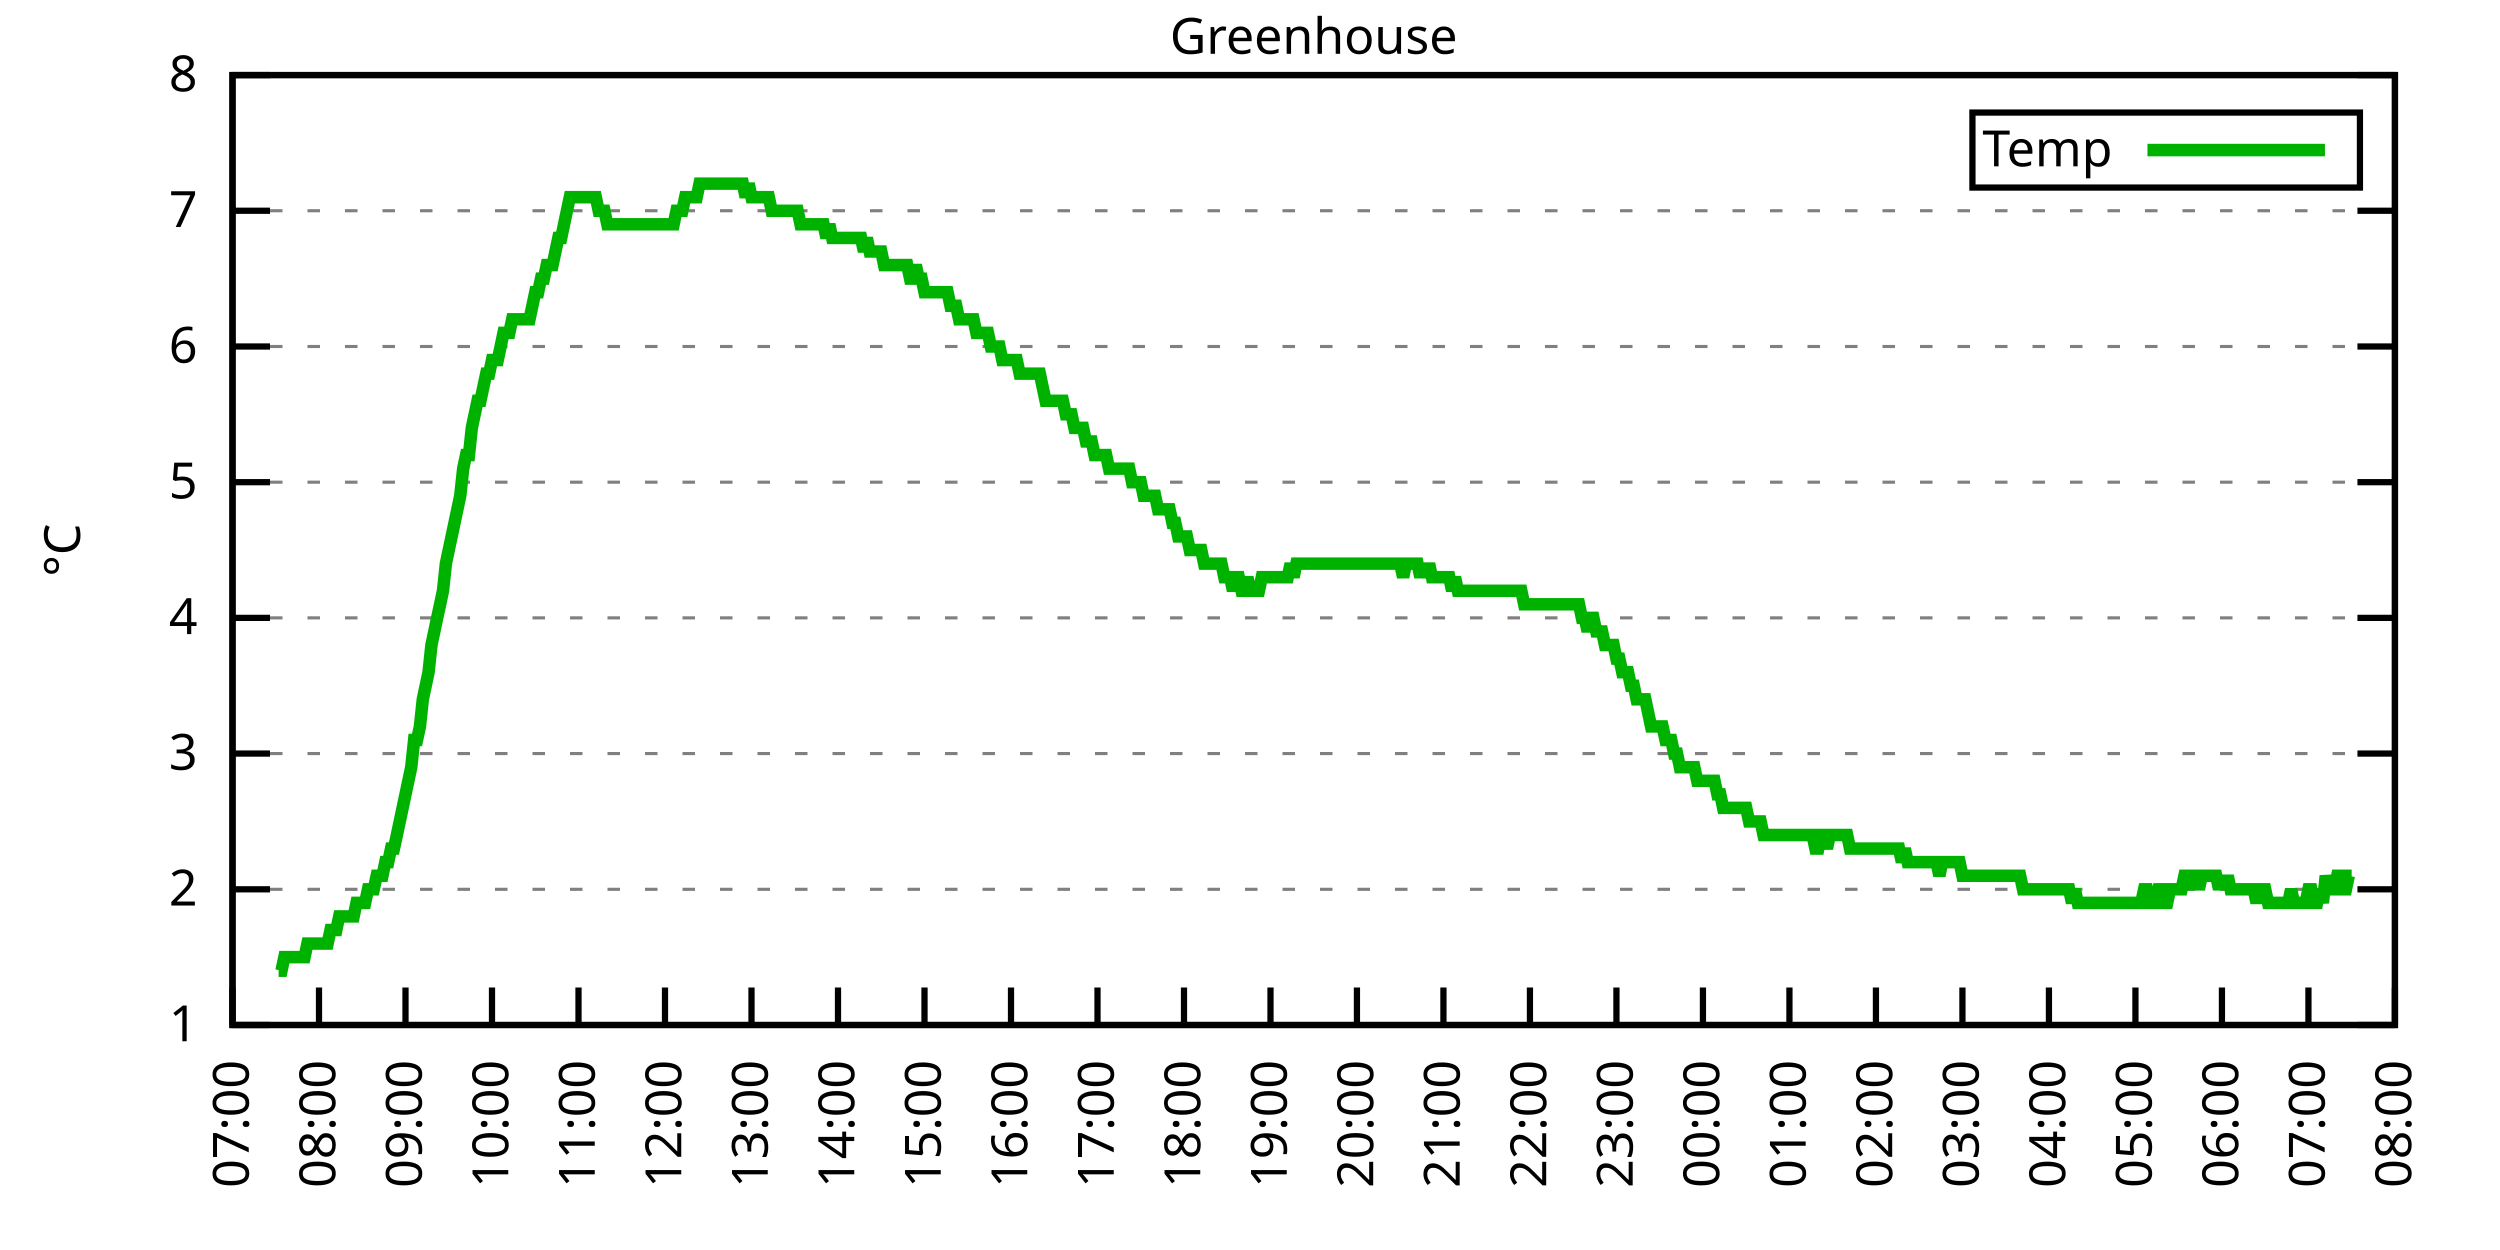
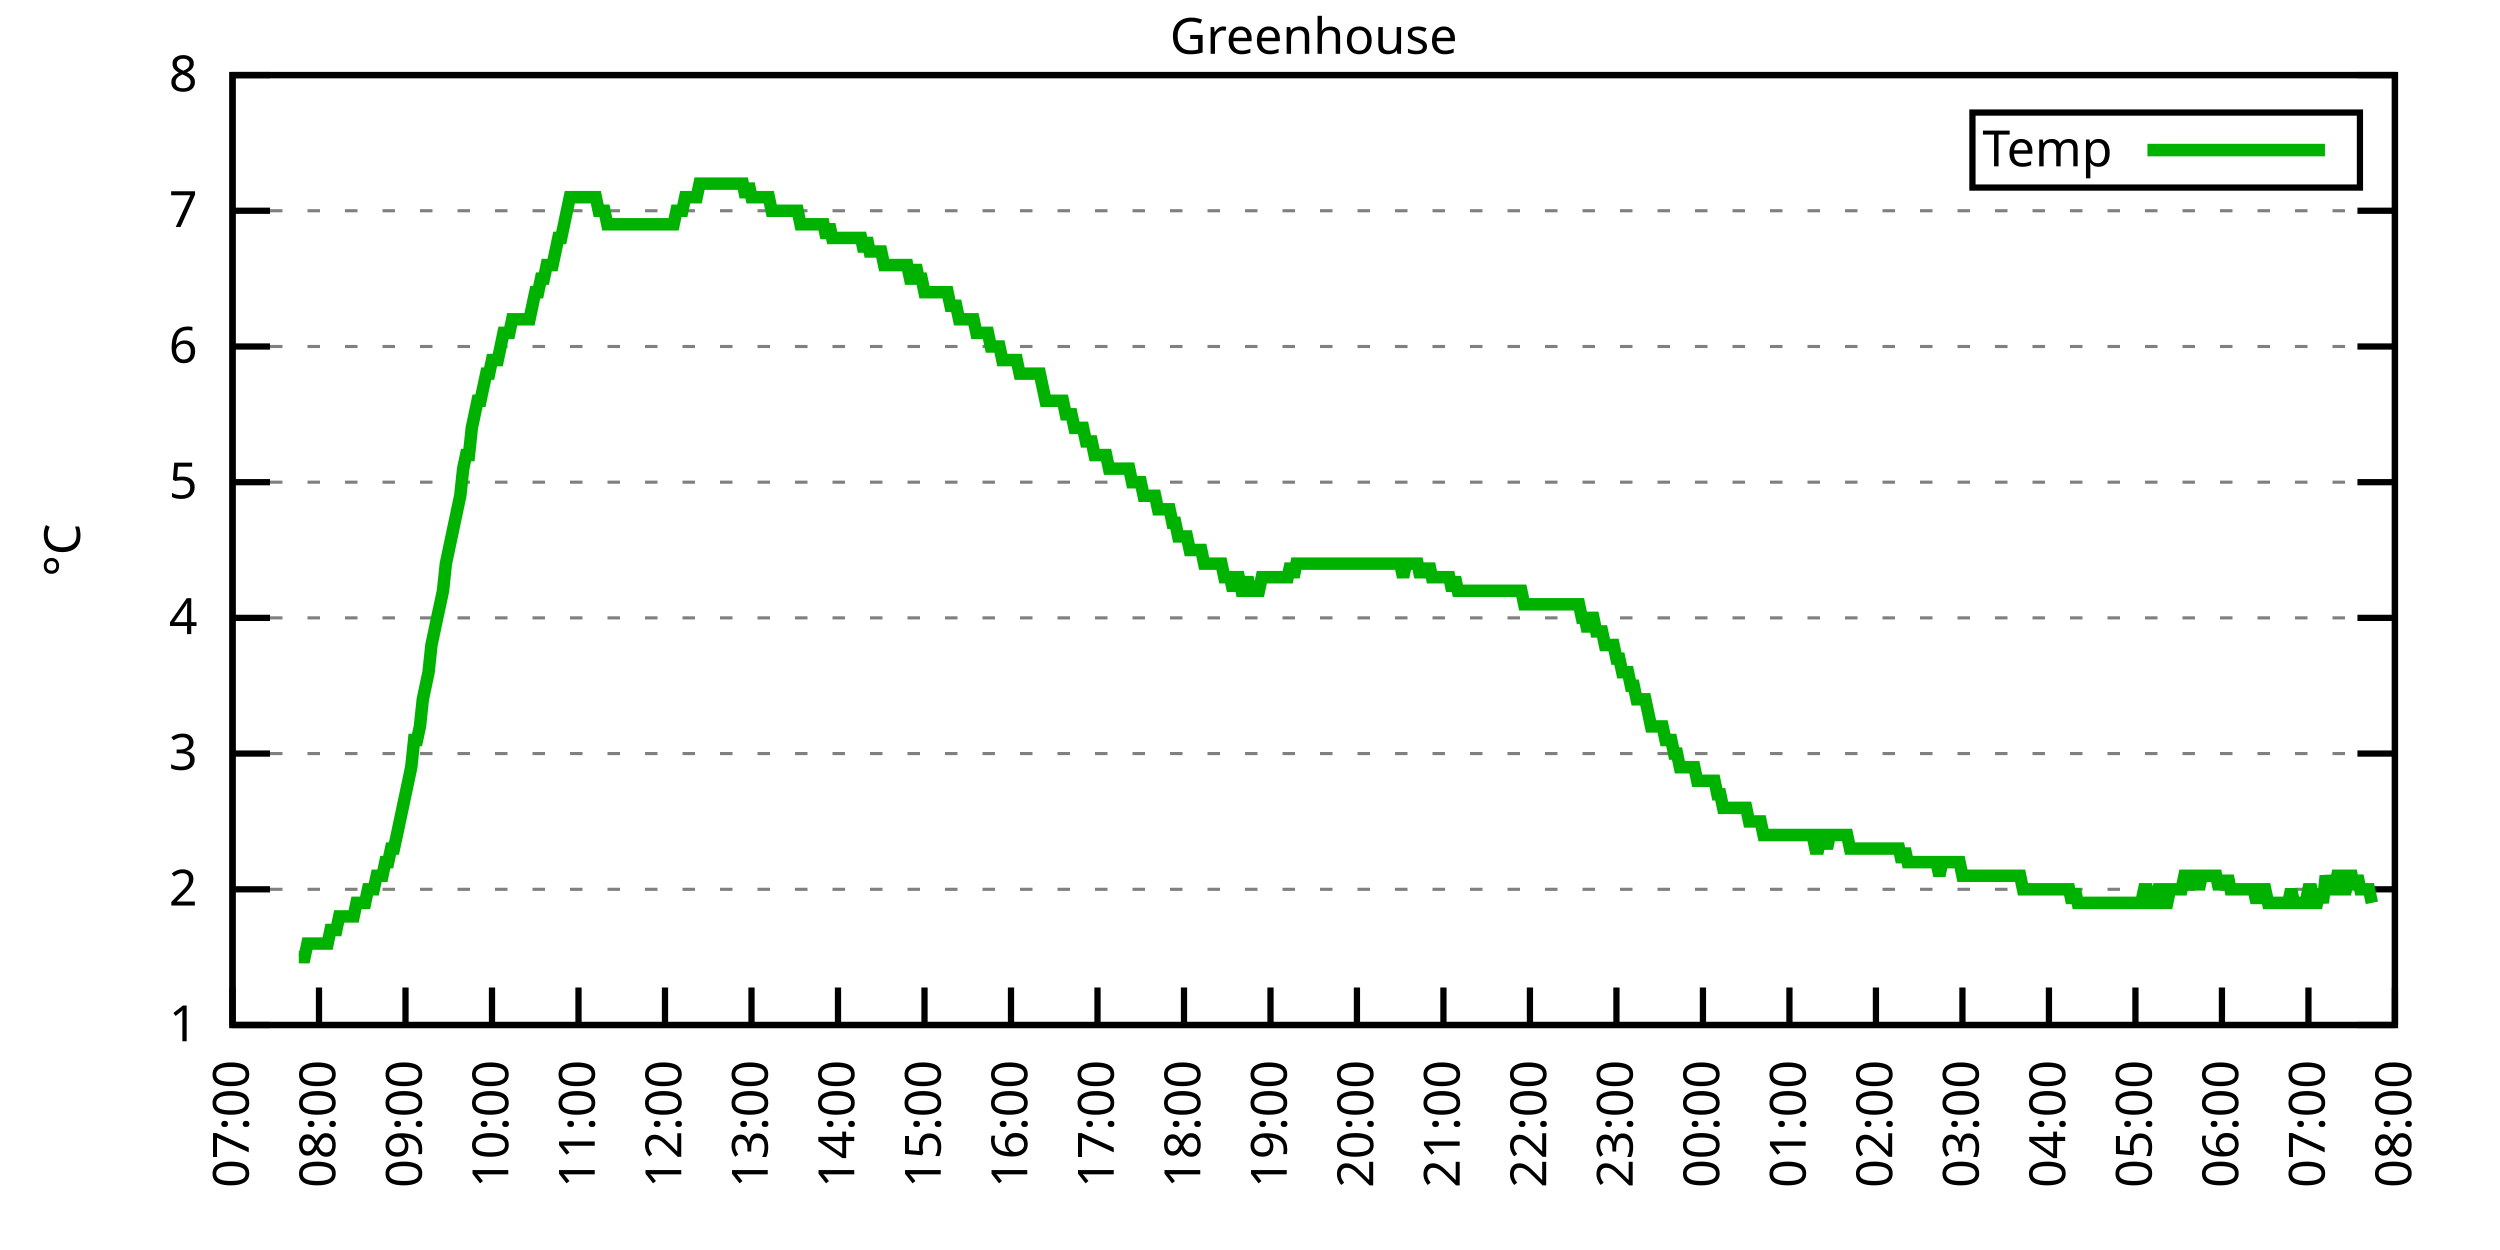
<svg xmlns="http://www.w3.org/2000/svg" xmlns:xlink="http://www.w3.org/1999/xlink" width="400" height="200" viewBox="0 0 400 200">
  <g id="gnuplot_canvas">
    <rect x="0" y="0" width="400" height="200" fill="none" />
    <defs>
      <circle id="gpDot" r="0.5" stroke-width="0.5" stroke="currentColor" />
      <path id="gpPt0" stroke-width="0.333" stroke="currentColor" d="M-1,0 h2 M0,-1 v2" />
      <path id="gpPt1" stroke-width="0.333" stroke="currentColor" d="M-1,-1 L1,1 M1,-1 L-1,1" />
      <path id="gpPt2" stroke-width="0.333" stroke="currentColor" d="M-1,0 L1,0 M0,-1 L0,1 M-1,-1 L1,1 M-1,1 L1,-1" />
      <rect id="gpPt3" stroke-width="0.333" stroke="currentColor" x="-1" y="-1" width="2" height="2" />
      <rect id="gpPt4" stroke-width="0.333" stroke="currentColor" fill="currentColor" x="-1" y="-1" width="2" height="2" />
      <circle id="gpPt5" stroke-width="0.333" stroke="currentColor" cx="0" cy="0" r="1" />
      <use xlink:href="#gpPt5" id="gpPt6" fill="currentColor" stroke="none" />
      <path id="gpPt7" stroke-width="0.333" stroke="currentColor" d="M0,-1.33 L-1.33,0.67 L1.33,0.67 z" />
      <use xlink:href="#gpPt7" id="gpPt8" fill="currentColor" stroke="none" />
      <use xlink:href="#gpPt7" id="gpPt9" stroke="currentColor" transform="rotate(180)" />
      <use xlink:href="#gpPt9" id="gpPt10" fill="currentColor" stroke="none" />
      <use xlink:href="#gpPt3" id="gpPt11" stroke="currentColor" transform="rotate(45)" />
      <use xlink:href="#gpPt11" id="gpPt12" fill="currentColor" stroke="none" />
      <path id="gpPt13" stroke-width="0.333" stroke="currentColor" d="M0,1.330 L1.265,0.411 L0.782,-1.067 L-0.782,-1.076 L-1.265,0.411 z" />
      <use xlink:href="#gpPt13" id="gpPt14" fill="currentColor" stroke="none" />
      <filter id="textbox" filterUnits="objectBoundingBox" x="0" y="0" height="1" width="1">
        <feFlood flood-color="white" flood-opacity="1" result="bgnd" />
        <feComposite in="SourceGraphic" in2="bgnd" operator="atop" />
      </filter>
      <filter id="greybox" filterUnits="objectBoundingBox" x="0" y="0" height="1" width="1">
        <feFlood flood-color="lightgrey" flood-opacity="1" result="grey" />
        <feComposite in="SourceGraphic" in2="grey" operator="atop" />
      </filter>
    </defs>
    <g fill="none" color="white" stroke="currentColor" stroke-width="1.00" stroke-linecap="butt" stroke-linejoin="miter">
</g>
    <g fill="none" color="black" stroke="currentColor" stroke-width="1.00" stroke-linecap="butt" stroke-linejoin="miter">
      <g stroke="none" shape-rendering="crispEdges">
        <polygon fill="rgb(255, 255, 255)" points="37.20,164.00 383.18,164.00 383.18,12.02 37.20,12.02 " />
      </g>
    </g>
    <g fill="none" color="black" stroke="currentColor" stroke-width="1.00" stroke-linecap="butt" stroke-linejoin="miter">
</g>
    <g fill="none" color="black" stroke="black" stroke-width="0.50" stroke-linecap="butt" stroke-linejoin="miter">
</g>
    <g fill="none" color="gray" stroke="currentColor" stroke-width="0.50" stroke-linecap="butt" stroke-linejoin="miter">
      <path stroke="gray" stroke-dasharray="2,4" class="gridline" d="M37.20,164.00 L383.19,164.00  " />
    </g>
    <g fill="none" color="gray" stroke="gray" stroke-width="1.00" stroke-linecap="butt" stroke-linejoin="miter">
</g>
    <g fill="none" color="black" stroke="currentColor" stroke-width="1.00" stroke-linecap="butt" stroke-linejoin="miter">
      <path stroke="black" d="M37.20,164.00 L43.20,164.00 M383.19,164.00 L377.19,164.00  " />
      <g transform="translate(31.60,166.60)" stroke="none" fill="black" font-family="Sans" font-size="8.00" text-anchor="end">
        <text>
          <tspan font-family="Sans"> 1</tspan>
        </text>
      </g>
    </g>
    <g fill="none" color="black" stroke="currentColor" stroke-width="1.00" stroke-linecap="butt" stroke-linejoin="miter">
</g>
    <g fill="none" color="black" stroke="black" stroke-width="0.50" stroke-linecap="butt" stroke-linejoin="miter">
</g>
    <g fill="none" color="gray" stroke="currentColor" stroke-width="0.50" stroke-linecap="butt" stroke-linejoin="miter">
      <path stroke="gray" stroke-dasharray="2,4" class="gridline" d="M37.20,142.29 L383.19,142.29  " />
    </g>
    <g fill="none" color="gray" stroke="gray" stroke-width="1.00" stroke-linecap="butt" stroke-linejoin="miter">
</g>
    <g fill="none" color="black" stroke="currentColor" stroke-width="1.00" stroke-linecap="butt" stroke-linejoin="miter">
      <path stroke="black" d="M37.20,142.29 L43.20,142.29 M383.19,142.29 L377.19,142.29  " />
      <g transform="translate(31.60,144.89)" stroke="none" fill="black" font-family="Sans" font-size="8.00" text-anchor="end">
        <text>
          <tspan font-family="Sans"> 2</tspan>
        </text>
      </g>
    </g>
    <g fill="none" color="black" stroke="currentColor" stroke-width="1.00" stroke-linecap="butt" stroke-linejoin="miter">
</g>
    <g fill="none" color="black" stroke="black" stroke-width="0.50" stroke-linecap="butt" stroke-linejoin="miter">
</g>
    <g fill="none" color="gray" stroke="currentColor" stroke-width="0.50" stroke-linecap="butt" stroke-linejoin="miter">
      <path stroke="gray" stroke-dasharray="2,4" class="gridline" d="M37.20,120.57 L383.19,120.57  " />
    </g>
    <g fill="none" color="gray" stroke="gray" stroke-width="1.00" stroke-linecap="butt" stroke-linejoin="miter">
</g>
    <g fill="none" color="black" stroke="currentColor" stroke-width="1.00" stroke-linecap="butt" stroke-linejoin="miter">
      <path stroke="black" d="M37.20,120.57 L43.20,120.57 M383.19,120.57 L377.19,120.57  " />
      <g transform="translate(31.60,123.17)" stroke="none" fill="black" font-family="Sans" font-size="8.00" text-anchor="end">
        <text>
          <tspan font-family="Sans"> 3</tspan>
        </text>
      </g>
    </g>
    <g fill="none" color="black" stroke="currentColor" stroke-width="1.00" stroke-linecap="butt" stroke-linejoin="miter">
</g>
    <g fill="none" color="black" stroke="black" stroke-width="0.50" stroke-linecap="butt" stroke-linejoin="miter">
</g>
    <g fill="none" color="gray" stroke="currentColor" stroke-width="0.50" stroke-linecap="butt" stroke-linejoin="miter">
      <path stroke="gray" stroke-dasharray="2,4" class="gridline" d="M37.20,98.86 L383.19,98.86  " />
    </g>
    <g fill="none" color="gray" stroke="gray" stroke-width="1.00" stroke-linecap="butt" stroke-linejoin="miter">
</g>
    <g fill="none" color="black" stroke="currentColor" stroke-width="1.00" stroke-linecap="butt" stroke-linejoin="miter">
      <path stroke="black" d="M37.20,98.86 L43.20,98.86 M383.19,98.86 L377.19,98.86  " />
      <g transform="translate(31.60,101.46)" stroke="none" fill="black" font-family="Sans" font-size="8.00" text-anchor="end">
        <text>
          <tspan font-family="Sans"> 4</tspan>
        </text>
      </g>
    </g>
    <g fill="none" color="black" stroke="currentColor" stroke-width="1.00" stroke-linecap="butt" stroke-linejoin="miter">
</g>
    <g fill="none" color="black" stroke="black" stroke-width="0.50" stroke-linecap="butt" stroke-linejoin="miter">
</g>
    <g fill="none" color="gray" stroke="currentColor" stroke-width="0.50" stroke-linecap="butt" stroke-linejoin="miter">
      <path stroke="gray" stroke-dasharray="2,4" class="gridline" d="M37.20,77.15 L383.19,77.15  " />
    </g>
    <g fill="none" color="gray" stroke="gray" stroke-width="1.00" stroke-linecap="butt" stroke-linejoin="miter">
</g>
    <g fill="none" color="black" stroke="currentColor" stroke-width="1.00" stroke-linecap="butt" stroke-linejoin="miter">
      <path stroke="black" d="M37.20,77.15 L43.20,77.15 M383.19,77.15 L377.19,77.15  " />
      <g transform="translate(31.60,79.75)" stroke="none" fill="black" font-family="Sans" font-size="8.00" text-anchor="end">
        <text>
          <tspan font-family="Sans"> 5</tspan>
        </text>
      </g>
    </g>
    <g fill="none" color="black" stroke="currentColor" stroke-width="1.00" stroke-linecap="butt" stroke-linejoin="miter">
</g>
    <g fill="none" color="black" stroke="black" stroke-width="0.50" stroke-linecap="butt" stroke-linejoin="miter">
</g>
    <g fill="none" color="gray" stroke="currentColor" stroke-width="0.50" stroke-linecap="butt" stroke-linejoin="miter">
      <path stroke="gray" stroke-dasharray="2,4" class="gridline" d="M37.20,55.44 L383.19,55.44  " />
    </g>
    <g fill="none" color="gray" stroke="gray" stroke-width="1.00" stroke-linecap="butt" stroke-linejoin="miter">
</g>
    <g fill="none" color="black" stroke="currentColor" stroke-width="1.00" stroke-linecap="butt" stroke-linejoin="miter">
      <path stroke="black" d="M37.20,55.44 L43.20,55.44 M383.19,55.44 L377.19,55.44  " />
      <g transform="translate(31.60,58.04)" stroke="none" fill="black" font-family="Sans" font-size="8.00" text-anchor="end">
        <text>
          <tspan font-family="Sans"> 6</tspan>
        </text>
      </g>
    </g>
    <g fill="none" color="black" stroke="currentColor" stroke-width="1.00" stroke-linecap="butt" stroke-linejoin="miter">
</g>
    <g fill="none" color="black" stroke="black" stroke-width="0.50" stroke-linecap="butt" stroke-linejoin="miter">
</g>
    <g fill="none" color="gray" stroke="currentColor" stroke-width="0.50" stroke-linecap="butt" stroke-linejoin="miter">
      <path stroke="gray" stroke-dasharray="2,4" class="gridline" d="M37.20,33.72 L383.19,33.72  " />
    </g>
    <g fill="none" color="gray" stroke="gray" stroke-width="1.00" stroke-linecap="butt" stroke-linejoin="miter">
</g>
    <g fill="none" color="black" stroke="currentColor" stroke-width="1.00" stroke-linecap="butt" stroke-linejoin="miter">
      <path stroke="black" d="M37.20,33.72 L43.20,33.72 M383.19,33.72 L377.19,33.72  " />
      <g transform="translate(31.60,36.32)" stroke="none" fill="black" font-family="Sans" font-size="8.00" text-anchor="end">
        <text>
          <tspan font-family="Sans"> 7</tspan>
        </text>
      </g>
    </g>
    <g fill="none" color="black" stroke="currentColor" stroke-width="1.00" stroke-linecap="butt" stroke-linejoin="miter">
</g>
    <g fill="none" color="black" stroke="black" stroke-width="0.50" stroke-linecap="butt" stroke-linejoin="miter">
</g>
    <g fill="none" color="gray" stroke="currentColor" stroke-width="0.50" stroke-linecap="butt" stroke-linejoin="miter">
      <path stroke="gray" stroke-dasharray="2,4" class="gridline" d="M37.20,12.01 L383.19,12.01  " />
    </g>
    <g fill="none" color="gray" stroke="gray" stroke-width="1.00" stroke-linecap="butt" stroke-linejoin="miter">
</g>
    <g fill="none" color="black" stroke="currentColor" stroke-width="1.00" stroke-linecap="butt" stroke-linejoin="miter">
      <path stroke="black" d="M37.20,12.01 L43.20,12.01 M383.19,12.01 L377.19,12.01  " />
      <g transform="translate(31.60,14.61)" stroke="none" fill="black" font-family="Sans" font-size="8.00" text-anchor="end">
        <text>
          <tspan font-family="Sans"> 8</tspan>
        </text>
      </g>
    </g>
    <g fill="none" color="black" stroke="currentColor" stroke-width="1.00" stroke-linecap="butt" stroke-linejoin="miter">
      <path stroke="black" d="M37.20,164.00 L37.20,158.00  " />
      <g transform="translate(39.80,169.60) rotate(270.00)" stroke="none" fill="black" font-family="Sans" font-size="8.00" text-anchor="end">
        <text>
          <tspan font-family="Sans">07:00</tspan>
        </text>
      </g>
    </g>
    <g fill="none" color="black" stroke="currentColor" stroke-width="1.00" stroke-linecap="butt" stroke-linejoin="miter">
      <path stroke="black" d="M51.04,164.00 L51.04,158.00  " />
      <g transform="translate(53.64,169.60) rotate(270.00)" stroke="none" fill="black" font-family="Sans" font-size="8.00" text-anchor="end">
        <text>
          <tspan font-family="Sans">08:00</tspan>
        </text>
      </g>
    </g>
    <g fill="none" color="black" stroke="currentColor" stroke-width="1.00" stroke-linecap="butt" stroke-linejoin="miter">
      <path stroke="black" d="M64.88,164.00 L64.88,158.00  " />
      <g transform="translate(67.48,169.60) rotate(270.00)" stroke="none" fill="black" font-family="Sans" font-size="8.00" text-anchor="end">
        <text>
          <tspan font-family="Sans">09:00</tspan>
        </text>
      </g>
    </g>
    <g fill="none" color="black" stroke="currentColor" stroke-width="1.00" stroke-linecap="butt" stroke-linejoin="miter">
      <path stroke="black" d="M78.72,164.00 L78.72,158.00  " />
      <g transform="translate(81.32,169.60) rotate(270.00)" stroke="none" fill="black" font-family="Sans" font-size="8.00" text-anchor="end">
        <text>
          <tspan font-family="Sans">10:00</tspan>
        </text>
      </g>
    </g>
    <g fill="none" color="black" stroke="currentColor" stroke-width="1.00" stroke-linecap="butt" stroke-linejoin="miter">
      <path stroke="black" d="M92.56,164.00 L92.56,158.00  " />
      <g transform="translate(95.16,169.60) rotate(270.00)" stroke="none" fill="black" font-family="Sans" font-size="8.00" text-anchor="end">
        <text>
          <tspan font-family="Sans">11:00</tspan>
        </text>
      </g>
    </g>
    <g fill="none" color="black" stroke="currentColor" stroke-width="1.00" stroke-linecap="butt" stroke-linejoin="miter">
      <path stroke="black" d="M106.40,164.00 L106.40,158.00  " />
      <g transform="translate(109.00,169.60) rotate(270.00)" stroke="none" fill="black" font-family="Sans" font-size="8.00" text-anchor="end">
        <text>
          <tspan font-family="Sans">12:00</tspan>
        </text>
      </g>
    </g>
    <g fill="none" color="black" stroke="currentColor" stroke-width="1.00" stroke-linecap="butt" stroke-linejoin="miter">
      <path stroke="black" d="M120.24,164.00 L120.24,158.00  " />
      <g transform="translate(122.84,169.60) rotate(270.00)" stroke="none" fill="black" font-family="Sans" font-size="8.00" text-anchor="end">
        <text>
          <tspan font-family="Sans">13:00</tspan>
        </text>
      </g>
    </g>
    <g fill="none" color="black" stroke="currentColor" stroke-width="1.00" stroke-linecap="butt" stroke-linejoin="miter">
      <path stroke="black" d="M134.08,164.00 L134.08,158.00  " />
      <g transform="translate(136.68,169.60) rotate(270.00)" stroke="none" fill="black" font-family="Sans" font-size="8.00" text-anchor="end">
        <text>
          <tspan font-family="Sans">14:00</tspan>
        </text>
      </g>
    </g>
    <g fill="none" color="black" stroke="currentColor" stroke-width="1.00" stroke-linecap="butt" stroke-linejoin="miter">
      <path stroke="black" d="M147.92,164.00 L147.92,158.00  " />
      <g transform="translate(150.52,169.60) rotate(270.00)" stroke="none" fill="black" font-family="Sans" font-size="8.00" text-anchor="end">
        <text>
          <tspan font-family="Sans">15:00</tspan>
        </text>
      </g>
    </g>
    <g fill="none" color="black" stroke="currentColor" stroke-width="1.00" stroke-linecap="butt" stroke-linejoin="miter">
      <path stroke="black" d="M161.76,164.00 L161.76,158.00  " />
      <g transform="translate(164.36,169.60) rotate(270.00)" stroke="none" fill="black" font-family="Sans" font-size="8.00" text-anchor="end">
        <text>
          <tspan font-family="Sans">16:00</tspan>
        </text>
      </g>
    </g>
    <g fill="none" color="black" stroke="currentColor" stroke-width="1.00" stroke-linecap="butt" stroke-linejoin="miter">
      <path stroke="black" d="M175.60,164.00 L175.60,158.00  " />
      <g transform="translate(178.20,169.60) rotate(270.00)" stroke="none" fill="black" font-family="Sans" font-size="8.00" text-anchor="end">
        <text>
          <tspan font-family="Sans">17:00</tspan>
        </text>
      </g>
    </g>
    <g fill="none" color="black" stroke="currentColor" stroke-width="1.00" stroke-linecap="butt" stroke-linejoin="miter">
      <path stroke="black" d="M189.44,164.00 L189.44,158.00  " />
      <g transform="translate(192.04,169.60) rotate(270.00)" stroke="none" fill="black" font-family="Sans" font-size="8.00" text-anchor="end">
        <text>
          <tspan font-family="Sans">18:00</tspan>
        </text>
      </g>
    </g>
    <g fill="none" color="black" stroke="currentColor" stroke-width="1.00" stroke-linecap="butt" stroke-linejoin="miter">
      <path stroke="black" d="M203.28,164.00 L203.28,158.00  " />
      <g transform="translate(205.88,169.60) rotate(270.00)" stroke="none" fill="black" font-family="Sans" font-size="8.00" text-anchor="end">
        <text>
          <tspan font-family="Sans">19:00</tspan>
        </text>
      </g>
    </g>
    <g fill="none" color="black" stroke="currentColor" stroke-width="1.00" stroke-linecap="butt" stroke-linejoin="miter">
      <path stroke="black" d="M217.11,164.00 L217.11,158.00  " />
      <g transform="translate(219.71,169.60) rotate(270.00)" stroke="none" fill="black" font-family="Sans" font-size="8.00" text-anchor="end">
        <text>
          <tspan font-family="Sans">20:00</tspan>
        </text>
      </g>
    </g>
    <g fill="none" color="black" stroke="currentColor" stroke-width="1.00" stroke-linecap="butt" stroke-linejoin="miter">
      <path stroke="black" d="M230.95,164.00 L230.95,158.00  " />
      <g transform="translate(233.55,169.60) rotate(270.00)" stroke="none" fill="black" font-family="Sans" font-size="8.00" text-anchor="end">
        <text>
          <tspan font-family="Sans">21:00</tspan>
        </text>
      </g>
    </g>
    <g fill="none" color="black" stroke="currentColor" stroke-width="1.00" stroke-linecap="butt" stroke-linejoin="miter">
      <path stroke="black" d="M244.79,164.00 L244.79,158.00  " />
      <g transform="translate(247.39,169.60) rotate(270.00)" stroke="none" fill="black" font-family="Sans" font-size="8.00" text-anchor="end">
        <text>
          <tspan font-family="Sans">22:00</tspan>
        </text>
      </g>
    </g>
    <g fill="none" color="black" stroke="currentColor" stroke-width="1.00" stroke-linecap="butt" stroke-linejoin="miter">
      <path stroke="black" d="M258.63,164.00 L258.63,158.00  " />
      <g transform="translate(261.23,169.60) rotate(270.00)" stroke="none" fill="black" font-family="Sans" font-size="8.00" text-anchor="end">
        <text>
          <tspan font-family="Sans">23:00</tspan>
        </text>
      </g>
    </g>
    <g fill="none" color="black" stroke="currentColor" stroke-width="1.00" stroke-linecap="butt" stroke-linejoin="miter">
      <path stroke="black" d="M272.47,164.00 L272.47,158.00  " />
      <g transform="translate(275.07,169.60) rotate(270.00)" stroke="none" fill="black" font-family="Sans" font-size="8.00" text-anchor="end">
        <text>
          <tspan font-family="Sans">00:00</tspan>
        </text>
      </g>
    </g>
    <g fill="none" color="black" stroke="currentColor" stroke-width="1.00" stroke-linecap="butt" stroke-linejoin="miter">
      <path stroke="black" d="M286.31,164.00 L286.31,158.00  " />
      <g transform="translate(288.91,169.60) rotate(270.00)" stroke="none" fill="black" font-family="Sans" font-size="8.00" text-anchor="end">
        <text>
          <tspan font-family="Sans">01:00</tspan>
        </text>
      </g>
    </g>
    <g fill="none" color="black" stroke="currentColor" stroke-width="1.00" stroke-linecap="butt" stroke-linejoin="miter">
      <path stroke="black" d="M300.15,164.00 L300.15,158.00  " />
      <g transform="translate(302.75,169.60) rotate(270.00)" stroke="none" fill="black" font-family="Sans" font-size="8.00" text-anchor="end">
        <text>
          <tspan font-family="Sans">02:00</tspan>
        </text>
      </g>
    </g>
    <g fill="none" color="black" stroke="currentColor" stroke-width="1.00" stroke-linecap="butt" stroke-linejoin="miter">
      <path stroke="black" d="M313.99,164.00 L313.99,158.00  " />
      <g transform="translate(316.59,169.60) rotate(270.00)" stroke="none" fill="black" font-family="Sans" font-size="8.00" text-anchor="end">
        <text>
          <tspan font-family="Sans">03:00</tspan>
        </text>
      </g>
    </g>
    <g fill="none" color="black" stroke="currentColor" stroke-width="1.00" stroke-linecap="butt" stroke-linejoin="miter">
      <path stroke="black" d="M327.83,164.00 L327.83,158.00  " />
      <g transform="translate(330.43,169.60) rotate(270.00)" stroke="none" fill="black" font-family="Sans" font-size="8.00" text-anchor="end">
        <text>
          <tspan font-family="Sans">04:00</tspan>
        </text>
      </g>
    </g>
    <g fill="none" color="black" stroke="currentColor" stroke-width="1.00" stroke-linecap="butt" stroke-linejoin="miter">
      <path stroke="black" d="M341.67,164.00 L341.67,158.00  " />
      <g transform="translate(344.27,169.60) rotate(270.00)" stroke="none" fill="black" font-family="Sans" font-size="8.00" text-anchor="end">
        <text>
          <tspan font-family="Sans">05:00</tspan>
        </text>
      </g>
    </g>
    <g fill="none" color="black" stroke="currentColor" stroke-width="1.00" stroke-linecap="butt" stroke-linejoin="miter">
      <path stroke="black" d="M355.51,164.00 L355.51,158.00  " />
      <g transform="translate(358.11,169.60) rotate(270.00)" stroke="none" fill="black" font-family="Sans" font-size="8.00" text-anchor="end">
        <text>
          <tspan font-family="Sans">06:00</tspan>
        </text>
      </g>
    </g>
    <g fill="none" color="black" stroke="currentColor" stroke-width="1.00" stroke-linecap="butt" stroke-linejoin="miter">
      <path stroke="black" d="M369.35,164.00 L369.35,158.00  " />
      <g transform="translate(371.95,169.60) rotate(270.00)" stroke="none" fill="black" font-family="Sans" font-size="8.00" text-anchor="end">
        <text>
          <tspan font-family="Sans">07:00</tspan>
        </text>
      </g>
    </g>
    <g fill="none" color="black" stroke="currentColor" stroke-width="1.00" stroke-linecap="butt" stroke-linejoin="miter">
      <path stroke="black" d="M383.19,164.00 L383.19,158.00  " />
      <g transform="translate(385.79,169.60) rotate(270.00)" stroke="none" fill="black" font-family="Sans" font-size="8.00" text-anchor="end">
        <text>
          <tspan font-family="Sans">08:00</tspan>
        </text>
      </g>
    </g>
    <g fill="none" color="black" stroke="currentColor" stroke-width="1.00" stroke-linecap="butt" stroke-linejoin="miter">
</g>
    <g fill="none" color="black" stroke="currentColor" stroke-width="1.00" stroke-linecap="butt" stroke-linejoin="miter">
      <path stroke="black" d="M37.20,12.01 L37.20,164.00 L383.19,164.00 L383.19,12.01 L37.20,12.01 Z  " />
    </g>
    <g fill="none" color="black" stroke="currentColor" stroke-width="1.00" stroke-linecap="butt" stroke-linejoin="miter">
</g>
    <g fill="none" color="black" stroke="currentColor" stroke-width="1.00" stroke-linecap="butt" stroke-linejoin="miter">
      <path stroke="black" d="M315.59,30.01 L315.59,18.01 L377.59,18.01 L377.59,30.01 L315.59,30.01 Z  " />
    </g>
    <g id="Greenhouse_plot_1">
      <g fill="none" color="white" stroke="black" stroke-width="2.00" stroke-linecap="butt" stroke-linejoin="miter">
</g>
      <g fill="none" color="black" stroke="currentColor" stroke-width="2.00" stroke-linecap="butt" stroke-linejoin="miter">
        <g transform="translate(337.99,26.61)" stroke="none" fill="black" font-family="Sans" font-size="8.00" text-anchor="end">
          <text>
            <tspan font-family="Sans">Temp</tspan>
          </text>
        </g>
      </g>
      <g fill="none" color="black" stroke="currentColor" stroke-width="2.00" stroke-linecap="butt" stroke-linejoin="miter">
-         <path stroke="rgb(  0, 178,   0)" d="M343.59,24.01 L371.99,24.01 M44.58,155.31 L45.04,155.31 L45.50,153.14 L45.97,153.14 L46.43,153.14 L46.89,153.14   L47.35,153.14 L47.81,153.14 L48.27,153.14 L48.73,153.14 L49.19,150.97 L49.66,150.97 L50.12,150.97 L50.58,150.97   L51.04,150.97 L51.50,150.97 L51.96,150.97 L52.42,150.97 L52.88,148.80 L53.35,148.80 L53.81,148.80 L54.27,146.63   L54.73,146.63 L55.19,146.63 L55.65,146.63 L56.11,146.63 L56.58,146.63 L57.04,144.46 L57.50,144.46 L57.96,144.46   L58.42,144.46 L58.88,142.29 L59.34,142.29 L59.80,142.29 L60.27,140.12 L60.73,140.12 L61.19,140.12 L61.65,137.94   L62.11,137.94 L62.57,135.77 L63.03,135.77 L63.50,133.60 L63.96,131.43 L64.42,129.26 L64.88,127.09 L65.34,124.92   L65.80,122.75 L66.26,118.40 L66.72,118.40 L67.19,116.23 L67.65,111.89 L68.11,109.72 L68.57,107.55 L69.03,103.20   L69.49,101.03 L69.95,98.86 L70.42,96.69 L70.88,94.52 L71.34,90.18 L71.80,88.00 L72.26,85.83 L72.72,83.66   L73.18,81.49 L73.64,79.32 L74.11,74.98 L74.57,72.81 L75.03,72.81 L75.49,68.46 L75.95,66.29 L76.41,64.12   L76.87,64.12 L77.33,61.95 L77.80,59.78 L78.26,59.78 L78.72,57.61 L79.18,57.61 L79.64,57.61 L80.10,55.44   L80.56,53.26 L81.03,53.26 L81.49,53.26 L81.95,51.09 L82.41,51.09 L82.87,51.09 L83.33,51.09 L83.79,51.09   L84.25,51.09 L84.72,51.09 L85.18,48.92 L85.64,46.75 L86.10,46.75 L86.56,44.58 L87.02,44.58 L87.48,42.41   L87.95,42.41 L88.41,42.41 L88.87,40.24 L89.33,38.07 L89.79,38.07 L90.25,35.89 L90.71,33.72 L91.17,31.55   L91.64,31.55 L92.10,31.55 L92.56,31.55 L93.02,31.55 L93.48,31.55 L93.94,31.55 L94.40,31.55 L94.87,31.55   L95.33,31.55 L95.79,33.72 L96.25,33.72 L96.71,33.72 L97.17,35.89 L97.63,35.89 L98.09,35.89 L98.56,35.89   L99.02,35.89 L99.48,35.89 L99.94,35.89 L100.40,35.89 L100.86,35.89 L101.32,35.89 L101.78,35.89 L102.25,35.89   L102.71,35.89 L103.17,35.89 L103.63,35.89 L104.09,35.89 L104.55,35.89 L105.01,35.89 L105.48,35.89 L105.94,35.89   L106.40,35.89 L106.86,35.89 L107.32,35.89 L107.78,35.89 L108.24,33.72 L108.70,33.72 L109.17,33.72 L109.63,31.55   L110.09,31.55 L110.55,31.55 L111.01,31.55 L111.47,31.55 L111.93,29.38 L112.40,29.38 L112.86,29.38 L113.32,29.38   L113.78,29.38 L114.24,29.38 L114.70,29.38 L115.16,29.38 L115.62,29.38 L116.09,29.38 L116.55,29.38 L117.01,29.38   L117.47,29.38 L117.93,29.38 L118.39,29.38 L118.85,29.38 L119.31,31.55 L119.78,29.38 L120.24,31.55 L120.70,31.55   L121.16,31.55 L121.62,31.55 L122.08,31.55 L122.54,31.55 L123.01,31.55 L123.47,33.72 L123.93,33.72 L124.39,33.72   L124.85,33.72 L125.31,33.72 L125.77,33.72 L126.23,33.72 L126.70,33.72 L127.16,33.72 L127.62,33.72 L128.08,35.89   L128.54,35.89 L129.00,35.89 L129.46,35.89 L129.93,35.89 L130.39,35.89 L130.85,35.89 L131.31,35.89 L131.77,35.89   L132.23,38.07 L132.69,35.89 L133.15,38.07 L133.62,38.07 L134.08,38.07 L134.54,38.07 L135.00,38.07 L135.46,38.07   L135.92,38.07 L136.38,38.07 L136.85,38.07 L137.31,38.07 L137.77,38.07 L138.23,40.24 L138.69,38.07 L139.15,40.24   L139.61,40.24 L140.07,40.24 L140.54,40.24 L141.00,40.24 L141.46,42.41 L141.92,42.41 L142.38,42.41 L142.84,42.41   L143.30,42.41 L143.76,42.41 L144.23,42.41 L144.69,42.41 L145.15,42.41 L145.61,44.58 L146.07,44.58 L146.53,42.41   L146.99,44.58 L147.46,44.58 L147.92,46.75 L148.38,46.75 L148.84,46.75 L149.30,46.75 L149.76,46.75 L150.22,46.75   L150.68,46.75 L151.15,46.75 L151.61,46.75 L152.07,48.92 L152.53,48.92 L152.99,48.92 L153.45,51.09 L153.91,51.09   L154.38,51.09 L154.84,51.09 L155.30,51.09 L155.76,51.09 L156.22,53.26 L156.68,53.26 L157.14,53.26 L157.60,53.26   L158.07,53.26 L158.53,55.44 L158.99,55.44 L159.45,55.44 L159.91,55.44 L160.37,57.61 L160.83,57.61 L161.30,57.61   L161.76,57.61 L162.22,57.61 L162.68,57.61 L163.14,59.78 L163.60,59.78 L164.06,59.78 L164.52,59.78 L164.99,59.78   L165.45,59.78 L165.91,59.78 L166.37,59.78 L166.83,61.95 L167.29,64.12 L167.75,64.12 L168.21,64.12 L168.68,64.12   L169.14,64.12 L169.60,64.12 L170.06,64.12 L170.52,66.29 L170.98,66.29 L171.44,66.29 L171.91,68.46 L172.37,68.46   L172.83,68.46 L173.29,68.46 L173.75,70.63 L174.21,70.63 L174.67,70.63 L175.13,72.81 L175.60,72.81 L176.06,72.81   L176.52,72.81 L176.98,72.81 L177.44,74.98 L177.90,74.98 L178.36,74.98 L178.83,74.98 L179.29,74.98 L179.75,74.98   L180.21,74.98 L180.67,74.98 L181.13,77.15 L181.59,77.15 L182.05,77.15 L182.52,77.15 L182.98,79.32 L183.44,79.32   L183.90,79.32 L184.36,79.32 L184.82,79.32 L185.28,81.49 L185.75,81.49 L186.21,81.49 L186.67,81.49 L187.13,81.49   L187.59,83.66 L188.05,83.66 L188.51,85.83 L188.97,85.83 L189.44,85.83 L189.90,85.83 L190.36,88.00 L190.82,88.00   L191.28,88.00 L191.74,88.00 L192.20,88.00 L192.66,90.18 L193.13,90.18 L193.59,90.18 L194.05,90.18 L194.51,90.18   L194.97,90.18 L195.43,90.18 L195.89,92.35 L196.36,92.35 L196.82,92.35 L197.28,94.52 L197.74,92.35 L198.20,92.35   L198.66,94.52 L199.12,94.52 L199.58,92.35 L200.05,94.52 L200.51,94.52 L200.97,94.52 L201.43,94.52 L201.89,92.35   L202.35,92.35 L202.81,92.35 L203.28,92.35 L203.74,92.35 L204.20,92.35 L204.66,92.35 L205.12,92.35 L205.58,92.35   L206.04,92.35 L206.50,90.18 L206.97,92.35 L207.43,90.18 L207.89,90.18 L208.35,90.18 L208.81,90.18 L209.27,90.18   L209.73,90.18 L210.20,90.18 L210.66,90.18 L211.12,90.18 L211.58,90.18 L212.04,90.18 L212.50,90.18 L212.96,90.18   L213.42,90.18 L213.89,90.18 L214.35,90.18 L214.81,90.18 L215.27,90.18 L215.73,90.18 L216.19,90.18 L216.65,90.18   L217.11,90.18 L217.58,90.18 L218.04,90.18 L218.50,90.18 L218.96,90.18 L219.42,90.18 L219.88,90.18 L220.34,90.18   L220.81,90.18 L221.27,90.18 L221.73,90.18 L222.19,90.18 L222.65,90.18 L223.11,90.18 L223.57,90.18 L224.03,90.18   L224.50,92.35 L224.96,90.18 L225.42,90.18 L225.88,90.18 L226.34,90.18 L226.80,90.18 L227.26,92.35 L227.73,90.18   L228.19,92.35 L228.65,90.18 L229.11,92.35 L229.57,92.35 L230.03,92.35 L230.49,92.35 L230.95,92.35 L231.42,92.35   L231.88,92.35 L232.34,94.52 L232.80,92.35 L233.26,94.52 L233.72,94.52 L234.18,94.52 L234.64,94.52 L235.11,94.52   L235.57,94.52 L236.03,94.52 L236.49,94.52 L236.95,94.52 L237.41,94.52 L237.87,94.52 L238.34,94.52 L238.80,94.52   L239.26,94.52 L239.72,94.52 L240.18,94.52 L240.64,94.52 L241.10,94.52 L241.56,94.52 L242.03,94.52 L242.49,94.52   L242.95,94.52 L243.41,94.52 L243.87,96.69 L244.33,96.69 L244.79,96.69 L245.26,96.69 L245.72,96.69 L246.18,96.69   L246.64,96.69 L247.10,96.69 L247.56,96.69 L248.02,96.69 L248.48,96.69 L248.95,96.69 L249.41,96.69 L249.87,96.69   L250.33,96.69 L250.79,96.69 L251.25,96.69 L251.71,96.69 L252.18,96.69 L252.64,96.69 L253.10,98.86 L253.56,98.86   L254.02,101.03 L254.48,98.86 L254.94,98.86 L255.40,101.03 L255.87,101.03 L256.33,101.03 L256.79,103.20 L257.25,103.20   L257.71,103.20 L258.17,103.20 L258.63,105.38 L259.09,105.38 L259.56,107.55 L260.02,107.55 L260.48,107.55 L260.94,109.72   L261.40,109.72 L261.86,111.89 L262.32,111.89 L262.79,111.89 L263.25,111.89 L263.71,114.06 L264.17,116.23 L264.63,116.23   L265.09,116.23 L265.55,116.23 L266.01,116.23 L266.48,118.40 L266.94,118.40 L267.40,118.40 L267.86,120.57 L268.32,120.57   L268.78,122.75 L269.24,122.75 L269.71,122.75 L270.17,122.75 L270.63,122.75 L271.09,122.75 L271.55,124.92 L272.01,124.92   L272.47,124.92 L272.93,124.92 L273.40,124.92 L273.86,124.92 L274.32,124.92 L274.78,127.09 L275.24,127.09 L275.70,129.26   L276.16,129.26 L276.63,129.26 L277.09,129.26 L277.55,129.26 L278.01,129.26 L278.47,129.26 L278.93,129.26 L279.39,129.26   L279.85,131.43 L280.32,131.43 L280.78,131.43 L281.24,131.43 L281.70,131.43 L282.16,133.60 L282.62,133.60 L283.08,133.60   L283.54,133.60 L284.01,133.60 L284.47,133.60 L284.93,133.60 L285.39,133.60 L285.85,133.60 L286.31,133.60 L286.77,133.60   L287.24,133.60 L287.70,133.60 L288.16,133.60 L288.62,133.60 L289.08,133.60 L289.54,133.60 L290.00,133.60 L290.46,135.77   L290.93,135.77 L291.39,133.60 L291.85,133.60 L292.31,135.77 L292.77,133.60 L293.23,133.60 L293.69,133.60 L294.16,133.60   L294.62,133.60 L295.08,133.60 L295.54,133.60 L296.00,135.77 L296.46,135.77 L296.92,135.77 L297.38,135.77 L297.85,135.77   L298.31,135.77 L298.77,135.77 L299.23,135.77 L299.69,135.77 L300.15,135.77 L300.61,135.77 L301.08,135.77 L301.54,135.77   L302.00,135.77 L302.46,135.77 L302.92,135.77 L303.38,135.77 L303.84,135.77 L304.30,137.94 L304.77,135.77 L305.23,137.94   L305.69,137.94 L306.15,137.94 L306.61,137.94 L307.07,137.94 L307.53,137.94 L307.99,137.94 L308.46,137.94 L308.92,137.94   L309.38,137.94 L309.84,137.94 L310.30,140.12 L310.76,137.94 L311.22,137.94 L311.69,137.94 L312.15,137.94 L312.61,137.94   L313.07,137.94 L313.53,137.94 L313.99,140.12 L314.45,140.12 L314.91,140.12 L315.38,140.12 L315.84,140.12 L316.30,140.12   L316.76,140.12 L317.22,140.12 L317.68,140.12 L318.14,140.12 L318.61,140.12 L319.07,140.12 L319.53,140.12 L319.99,140.12   L320.45,140.12 L320.91,140.12 L321.37,140.12 L321.83,140.12 L322.30,140.12 L322.76,140.12 L323.22,140.12 L323.68,142.29   L324.14,142.29 L324.60,142.29 L325.06,142.29 L325.53,142.29 L325.99,142.29 L326.45,142.29 L326.91,142.29 L327.37,142.29   L327.83,142.29 L328.29,142.29 L328.75,142.29 L329.22,142.29 L329.68,142.29 L330.14,142.29 L330.60,142.29 L331.06,142.29   L331.52,144.46 L331.98,142.29 L332.44,144.46 L332.91,144.46 L333.37,144.46 L333.83,144.46 L334.29,144.46 L334.75,144.46   L335.21,144.46 L335.67,144.46 L336.14,144.46 L336.60,144.46 L337.06,144.46 L337.52,144.46 L337.98,144.46 L338.44,144.46   L338.90,144.46 L339.36,144.46 L339.83,144.46 L340.29,144.46 L340.75,144.46 L341.21,144.46 L341.67,144.46 L342.13,144.46   L342.59,144.46 L343.06,142.29 L343.52,142.29 L343.98,144.46 L344.44,144.46 L344.90,144.46 L345.36,142.29 L345.82,142.29   L346.28,144.46 L346.75,144.46 L347.21,142.29 L347.67,142.29 L348.13,142.29 L348.59,142.29 L349.05,142.29 L349.51,140.12   L349.97,140.12 L350.44,142.29 L350.90,140.12 L351.36,140.12 L351.82,142.29 L352.28,140.12 L352.74,140.12 L353.20,140.12   L353.67,140.12 L354.13,140.12 L354.59,140.12 L355.05,142.29 L355.51,140.12 L355.97,142.29 L356.43,140.12 L356.89,142.29   L357.36,142.29 L357.82,142.29 L358.28,142.29 L358.74,142.29 L359.20,142.29 L359.66,142.29 L360.12,142.29 L360.59,142.29   L361.05,144.46 L361.51,142.29 L361.97,142.29 L362.43,142.29 L362.89,144.46 L363.35,144.46 L363.81,144.46 L364.28,144.46   L364.74,144.46 L365.20,144.46 L365.66,144.46 L366.12,144.46 L366.58,142.29 L367.04,144.46 L367.51,144.46 L367.97,144.46   L368.43,144.46 L368.89,144.46 L369.35,142.29 L369.81,142.29 L370.27,144.46 L370.73,144.46 L371.20,142.29 L371.66,144.46   L372.12,140.12 L372.58,142.29 L373.04,142.29 L373.50,142.29 L373.96,140.12 L374.42,140.12 L374.89,142.29 L375.35,142.29   L375.81,140.12 L376.27,140.12  " />
+         <path stroke="rgb(  0, 178,   0)" d="M343.59,24.01 L371.99,24.01 M47.81,153.14 L48.27,153.14 L48.73,153.14 L49.19,150.97 L49.66,150.97 L50.12,150.97   L50.58,150.97 L51.04,150.97 L51.50,150.97 L51.96,150.97 L52.42,150.97 L52.88,148.80 L53.35,148.80 L53.81,148.80   L54.27,146.63 L54.73,146.63 L55.19,146.63 L55.65,146.63 L56.11,146.63 L56.58,146.63 L57.04,144.46 L57.50,144.46   L57.96,144.46 L58.42,144.46 L58.88,142.29 L59.34,142.29 L59.80,142.29 L60.27,140.12 L60.73,140.12 L61.19,140.12   L61.65,137.94 L62.11,137.94 L62.57,135.77 L63.03,135.77 L63.50,133.60 L63.96,131.43 L64.42,129.26 L64.88,127.09   L65.34,124.92 L65.80,122.75 L66.26,118.40 L66.72,118.40 L67.19,116.23 L67.65,111.89 L68.11,109.72 L68.57,107.55   L69.03,103.20 L69.49,101.03 L69.95,98.86 L70.42,96.69 L70.88,94.52 L71.34,90.18 L71.80,88.00 L72.26,85.83   L72.72,83.66 L73.18,81.49 L73.64,79.32 L74.11,74.98 L74.57,72.81 L75.03,72.81 L75.49,68.46 L75.95,66.29   L76.41,64.12 L76.87,64.12 L77.33,61.95 L77.80,59.78 L78.26,59.78 L78.72,57.61 L79.18,57.61 L79.64,57.61   L80.10,55.44 L80.56,53.26 L81.03,53.26 L81.49,53.26 L81.95,51.09 L82.41,51.09 L82.87,51.09 L83.33,51.09   L83.79,51.09 L84.25,51.09 L84.72,51.09 L85.18,48.92 L85.64,46.75 L86.10,46.75 L86.56,44.58 L87.02,44.58   L87.48,42.41 L87.95,42.41 L88.41,42.41 L88.87,40.24 L89.33,38.07 L89.79,38.07 L90.25,35.89 L90.71,33.72   L91.17,31.55 L91.64,31.55 L92.10,31.55 L92.56,31.55 L93.02,31.55 L93.48,31.55 L93.94,31.55 L94.40,31.55   L94.87,31.55 L95.33,31.55 L95.79,33.72 L96.25,33.72 L96.71,33.72 L97.17,35.89 L97.63,35.89 L98.09,35.89   L98.56,35.89 L99.02,35.89 L99.48,35.89 L99.94,35.89 L100.40,35.89 L100.86,35.89 L101.32,35.89 L101.78,35.89   L102.25,35.89 L102.71,35.89 L103.17,35.89 L103.63,35.89 L104.09,35.89 L104.55,35.89 L105.01,35.89 L105.48,35.89   L105.94,35.89 L106.40,35.89 L106.86,35.89 L107.32,35.89 L107.78,35.89 L108.24,33.72 L108.70,33.72 L109.17,33.72   L109.63,31.55 L110.09,31.55 L110.55,31.55 L111.01,31.55 L111.47,31.55 L111.93,29.38 L112.40,29.38 L112.86,29.38   L113.32,29.38 L113.78,29.38 L114.24,29.38 L114.70,29.38 L115.16,29.38 L115.62,29.38 L116.09,29.38 L116.55,29.38   L117.01,29.38 L117.47,29.38 L117.93,29.38 L118.39,29.38 L118.85,29.38 L119.31,31.55 L119.78,29.38 L120.24,31.55   L120.70,31.55 L121.16,31.55 L121.62,31.55 L122.08,31.55 L122.54,31.55 L123.01,31.55 L123.47,33.72 L123.93,33.72   L124.39,33.72 L124.85,33.72 L125.31,33.72 L125.77,33.72 L126.23,33.72 L126.70,33.72 L127.16,33.72 L127.62,33.72   L128.08,35.89 L128.54,35.89 L129.00,35.89 L129.46,35.89 L129.93,35.89 L130.39,35.89 L130.85,35.89 L131.31,35.89   L131.77,35.89 L132.23,38.07 L132.69,35.89 L133.15,38.07 L133.62,38.07 L134.08,38.07 L134.54,38.07 L135.00,38.07   L135.46,38.07 L135.92,38.07 L136.38,38.07 L136.85,38.07 L137.31,38.07 L137.77,38.07 L138.23,40.24 L138.69,38.07   L139.15,40.24 L139.61,40.24 L140.07,40.24 L140.54,40.24 L141.00,40.24 L141.46,42.41 L141.92,42.41 L142.38,42.41   L142.84,42.41 L143.30,42.41 L143.76,42.41 L144.23,42.41 L144.69,42.41 L145.15,42.41 L145.61,44.58 L146.07,44.58   L146.53,42.41 L146.99,44.58 L147.46,44.58 L147.92,46.75 L148.38,46.75 L148.84,46.75 L149.30,46.75 L149.76,46.75   L150.22,46.75 L150.68,46.75 L151.15,46.75 L151.61,46.75 L152.07,48.92 L152.53,48.92 L152.99,48.92 L153.45,51.09   L153.91,51.09 L154.38,51.09 L154.84,51.09 L155.30,51.09 L155.76,51.09 L156.22,53.26 L156.68,53.26 L157.14,53.26   L157.60,53.26 L158.07,53.26 L158.53,55.44 L158.99,55.44 L159.45,55.44 L159.91,55.44 L160.37,57.61 L160.83,57.61   L161.30,57.61 L161.76,57.61 L162.22,57.61 L162.68,57.61 L163.14,59.78 L163.60,59.78 L164.06,59.78 L164.52,59.78   L164.99,59.78 L165.45,59.78 L165.91,59.78 L166.37,59.78 L166.83,61.95 L167.29,64.12 L167.75,64.12 L168.21,64.12   L168.68,64.12 L169.14,64.12 L169.60,64.12 L170.06,64.12 L170.52,66.29 L170.98,66.29 L171.44,66.29 L171.91,68.46   L172.37,68.46 L172.83,68.46 L173.29,68.46 L173.75,70.63 L174.21,70.63 L174.67,70.63 L175.13,72.81 L175.60,72.81   L176.06,72.81 L176.52,72.81 L176.98,72.81 L177.44,74.98 L177.90,74.98 L178.36,74.98 L178.83,74.98 L179.29,74.98   L179.75,74.98 L180.21,74.98 L180.67,74.98 L181.13,77.15 L181.59,77.15 L182.05,77.15 L182.52,77.15 L182.98,79.32   L183.44,79.32 L183.90,79.32 L184.36,79.32 L184.82,79.32 L185.28,81.49 L185.75,81.49 L186.21,81.49 L186.67,81.49   L187.13,81.49 L187.59,83.66 L188.05,83.66 L188.51,85.83 L188.97,85.83 L189.44,85.83 L189.90,85.83 L190.36,88.00   L190.82,88.00 L191.28,88.00 L191.74,88.00 L192.20,88.00 L192.66,90.18 L193.13,90.18 L193.59,90.18 L194.05,90.18   L194.51,90.18 L194.97,90.18 L195.43,90.18 L195.89,92.35 L196.36,92.35 L196.82,92.35 L197.28,94.52 L197.74,92.35   L198.20,92.35 L198.66,94.52 L199.12,94.52 L199.58,92.35 L200.05,94.52 L200.51,94.52 L200.97,94.52 L201.43,94.52   L201.89,92.35 L202.35,92.35 L202.81,92.35 L203.28,92.35 L203.74,92.35 L204.20,92.35 L204.66,92.35 L205.12,92.35   L205.58,92.35 L206.04,92.35 L206.50,90.18 L206.97,92.35 L207.43,90.18 L207.89,90.18 L208.35,90.18 L208.81,90.18   L209.27,90.18 L209.73,90.18 L210.20,90.18 L210.66,90.18 L211.12,90.18 L211.58,90.18 L212.04,90.18 L212.50,90.18   L212.96,90.18 L213.42,90.18 L213.89,90.18 L214.35,90.18 L214.81,90.18 L215.27,90.18 L215.73,90.18 L216.19,90.18   L216.65,90.18 L217.11,90.18 L217.58,90.18 L218.04,90.18 L218.50,90.18 L218.96,90.18 L219.42,90.18 L219.88,90.18   L220.34,90.18 L220.81,90.18 L221.27,90.18 L221.73,90.18 L222.19,90.18 L222.65,90.18 L223.11,90.18 L223.57,90.18   L224.03,90.18 L224.50,92.35 L224.96,90.18 L225.42,90.18 L225.88,90.18 L226.34,90.18 L226.80,90.18 L227.26,92.35   L227.73,90.18 L228.19,92.35 L228.65,90.18 L229.11,92.35 L229.57,92.35 L230.03,92.35 L230.49,92.35 L230.95,92.35   L231.42,92.35 L231.88,92.35 L232.34,94.52 L232.80,92.35 L233.26,94.52 L233.72,94.52 L234.18,94.52 L234.64,94.52   L235.11,94.52 L235.57,94.52 L236.03,94.52 L236.49,94.52 L236.95,94.52 L237.41,94.52 L237.87,94.52 L238.34,94.52   L238.80,94.52 L239.26,94.52 L239.72,94.52 L240.18,94.52 L240.64,94.52 L241.10,94.52 L241.56,94.52 L242.03,94.52   L242.49,94.52 L242.95,94.52 L243.41,94.52 L243.87,96.69 L244.33,96.69 L244.79,96.69 L245.26,96.69 L245.72,96.69   L246.18,96.69 L246.64,96.69 L247.10,96.69 L247.56,96.69 L248.02,96.69 L248.48,96.69 L248.95,96.69 L249.41,96.69   L249.87,96.69 L250.33,96.69 L250.79,96.69 L251.25,96.69 L251.71,96.69 L252.18,96.69 L252.64,96.69 L253.10,98.86   L253.56,98.86 L254.02,101.03 L254.48,98.86 L254.94,98.86 L255.40,101.03 L255.87,101.03 L256.33,101.03 L256.79,103.20   L257.25,103.20 L257.71,103.20 L258.17,103.20 L258.63,105.38 L259.09,105.38 L259.56,107.55 L260.02,107.55 L260.48,107.55   L260.94,109.72 L261.40,109.72 L261.86,111.89 L262.32,111.89 L262.79,111.89 L263.25,111.89 L263.71,114.06 L264.17,116.23   L264.63,116.23 L265.09,116.23 L265.55,116.23 L266.01,116.23 L266.48,118.40 L266.94,118.40 L267.40,118.40 L267.86,120.57   L268.32,120.57 L268.78,122.75 L269.24,122.75 L269.71,122.75 L270.17,122.75 L270.63,122.75 L271.09,122.75 L271.55,124.92   L272.01,124.92 L272.47,124.92 L272.93,124.92 L273.40,124.92 L273.86,124.92 L274.32,124.92 L274.78,127.09 L275.24,127.09   L275.70,129.26 L276.16,129.26 L276.63,129.26 L277.09,129.26 L277.55,129.26 L278.01,129.26 L278.47,129.26 L278.93,129.26   L279.39,129.26 L279.85,131.43 L280.32,131.43 L280.78,131.43 L281.24,131.43 L281.70,131.43 L282.16,133.60 L282.62,133.60   L283.08,133.60 L283.54,133.60 L284.01,133.60 L284.47,133.60 L284.93,133.60 L285.39,133.60 L285.85,133.60 L286.31,133.60   L286.77,133.60 L287.24,133.60 L287.70,133.60 L288.16,133.60 L288.62,133.60 L289.08,133.60 L289.54,133.60 L290.00,133.60   L290.46,135.77 L290.93,135.77 L291.39,133.60 L291.85,133.60 L292.31,135.77 L292.77,133.60 L293.23,133.60 L293.69,133.60   L294.16,133.60 L294.62,133.60 L295.08,133.60 L295.54,133.60 L296.00,135.77 L296.46,135.77 L296.92,135.77 L297.38,135.77   L297.85,135.77 L298.31,135.77 L298.77,135.77 L299.23,135.77 L299.69,135.77 L300.15,135.77 L300.61,135.77 L301.08,135.77   L301.54,135.77 L302.00,135.77 L302.46,135.77 L302.92,135.77 L303.38,135.77 L303.84,135.77 L304.30,137.94 L304.77,135.77   L305.23,137.94 L305.69,137.94 L306.15,137.94 L306.61,137.94 L307.07,137.94 L307.53,137.94 L307.99,137.94 L308.46,137.94   L308.92,137.94 L309.38,137.94 L309.84,137.94 L310.30,140.12 L310.76,137.94 L311.22,137.94 L311.69,137.94 L312.15,137.94   L312.61,137.94 L313.07,137.94 L313.53,137.94 L313.99,140.12 L314.45,140.12 L314.91,140.12 L315.38,140.12 L315.84,140.12   L316.30,140.12 L316.76,140.12 L317.22,140.12 L317.68,140.12 L318.14,140.12 L318.61,140.12 L319.07,140.12 L319.53,140.12   L319.99,140.12 L320.45,140.12 L320.91,140.12 L321.37,140.12 L321.83,140.12 L322.30,140.12 L322.76,140.12 L323.22,140.12   L323.68,142.29 L324.14,142.29 L324.60,142.29 L325.06,142.29 L325.53,142.29 L325.99,142.29 L326.45,142.29 L326.91,142.29   L327.37,142.29 L327.83,142.29 L328.29,142.29 L328.75,142.29 L329.22,142.29 L329.68,142.29 L330.14,142.29 L330.60,142.29   L331.06,142.29 L331.52,144.46 L331.98,142.29 L332.44,144.46 L332.91,144.46 L333.37,144.46 L333.83,144.46 L334.29,144.46   L334.75,144.46 L335.21,144.46 L335.67,144.46 L336.14,144.46 L336.60,144.46 L337.06,144.46 L337.52,144.46 L337.98,144.46   L338.44,144.46 L338.90,144.46 L339.36,144.46 L339.83,144.46 L340.29,144.46 L340.75,144.46 L341.21,144.46 L341.67,144.46   L342.13,144.46 L342.59,144.46 L343.06,142.29 L343.52,142.29 L343.98,144.46 L344.44,144.46 L344.90,144.46 L345.36,142.29   L345.82,142.29 L346.28,144.46 L346.75,144.46 L347.21,142.29 L347.67,142.29 L348.13,142.29 L348.59,142.29 L349.05,142.29   L349.51,140.12 L349.97,140.12 L350.44,142.29 L350.90,140.12 L351.36,140.12 L351.82,142.29 L352.28,140.12 L352.74,140.12   L353.20,140.12 L353.67,140.12 L354.13,140.12 L354.59,140.12 L355.05,142.29 L355.51,140.12 L355.97,142.29 L356.43,140.12   L356.89,142.29 L357.36,142.29 L357.82,142.29 L358.28,142.29 L358.74,142.29 L359.20,142.29 L359.66,142.29 L360.12,142.29   L360.59,142.29 L361.05,144.46 L361.51,142.29 L361.97,142.29 L362.43,142.29 L362.89,144.46 L363.35,144.46 L363.81,144.46   L364.28,144.46 L364.74,144.46 L365.20,144.46 L365.66,144.46 L366.12,144.46 L366.58,142.29 L367.04,144.46 L367.51,144.46   L367.97,144.46 L368.43,144.46 L368.89,144.46 L369.35,142.29 L369.81,142.29 L370.27,144.46 L370.73,144.46 L371.20,142.29   L371.66,144.46 L372.12,140.12 L372.58,142.29 L373.04,142.29 L373.50,142.29 L373.96,140.12 L374.42,140.12 L374.89,142.29   L375.35,142.29 L375.81,140.12 L376.27,140.12 L376.73,142.29 L377.19,140.12 L377.65,142.29 L378.12,142.29 L378.58,142.29   L379.04,142.29 L379.50,144.46  " />
      </g>
    </g>
    <g fill="none" color="black" stroke="currentColor" stroke-width="2.00" stroke-linecap="butt" stroke-linejoin="miter">
</g>
    <g fill="none" color="black" stroke="black" stroke-width="1.00" stroke-linecap="butt" stroke-linejoin="miter">
</g>
    <g fill="none" color="black" stroke="currentColor" stroke-width="1.00" stroke-linecap="butt" stroke-linejoin="miter">
      <path stroke="black" d="M37.20,12.01 L37.20,164.00 L383.19,164.00 L383.19,12.01 L37.20,12.01 Z  " />
      <g transform="translate(12.80,88.01) rotate(270.00)" stroke="none" fill="black" font-family="Sans" font-size="8.00" text-anchor="middle">
        <text>
          <tspan font-family="Sans">°C</tspan>
        </text>
      </g>
    </g>
    <g fill="none" color="black" stroke="currentColor" stroke-width="1.00" stroke-linecap="butt" stroke-linejoin="miter">
</g>
    <g fill="none" color="black" stroke="currentColor" stroke-width="1.00" stroke-linecap="butt" stroke-linejoin="miter">
      <g transform="translate(210.19,8.61)" stroke="none" fill="black" font-family="Sans" font-size="8.00" text-anchor="middle">
        <text>
          <tspan font-family="Sans">Greenhouse</tspan>
        </text>
      </g>
    </g>
    <g fill="none" color="black" stroke="currentColor" stroke-width="1.00" stroke-linecap="butt" stroke-linejoin="miter">
</g>
  </g>
</svg>
